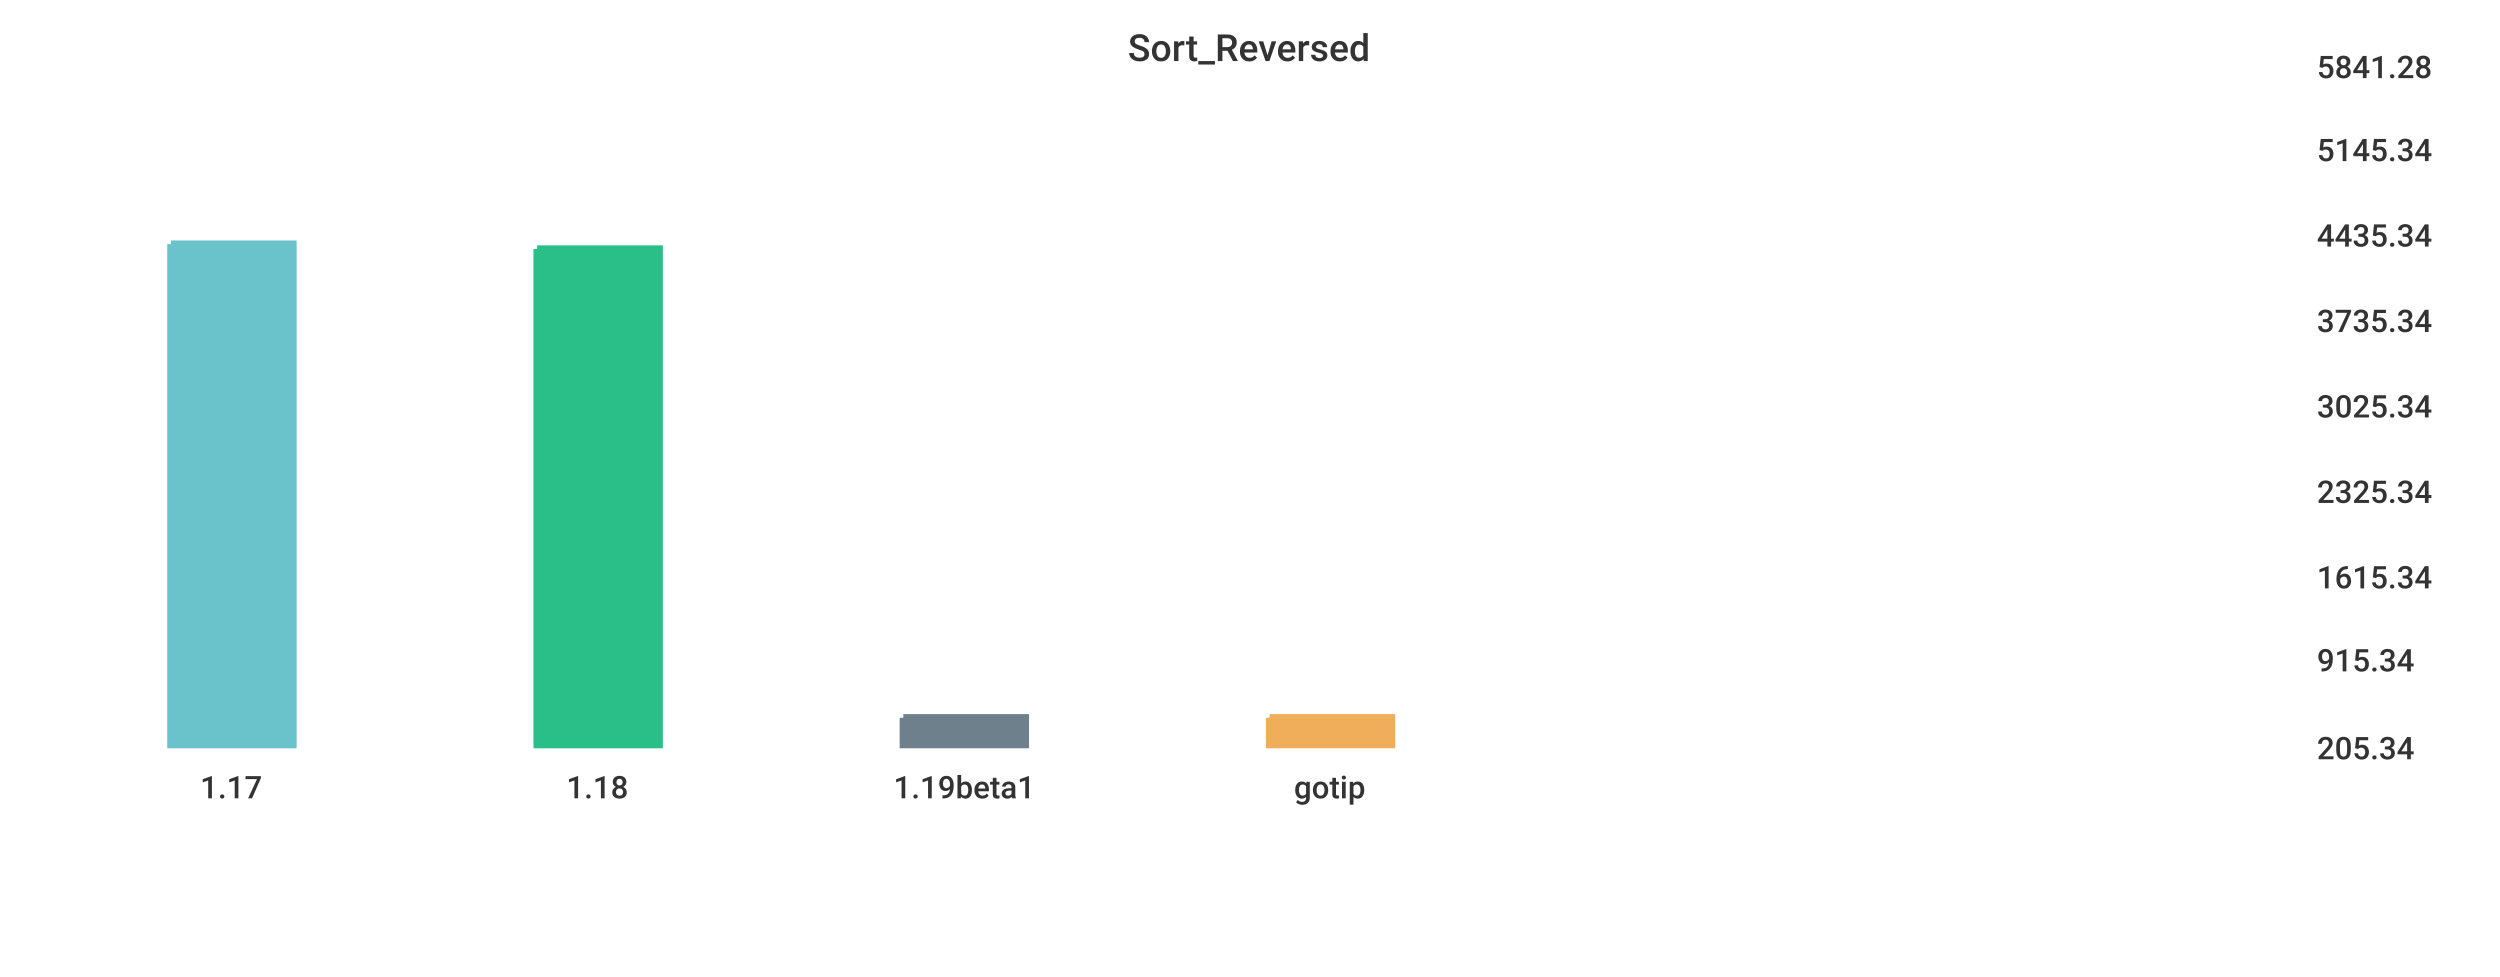
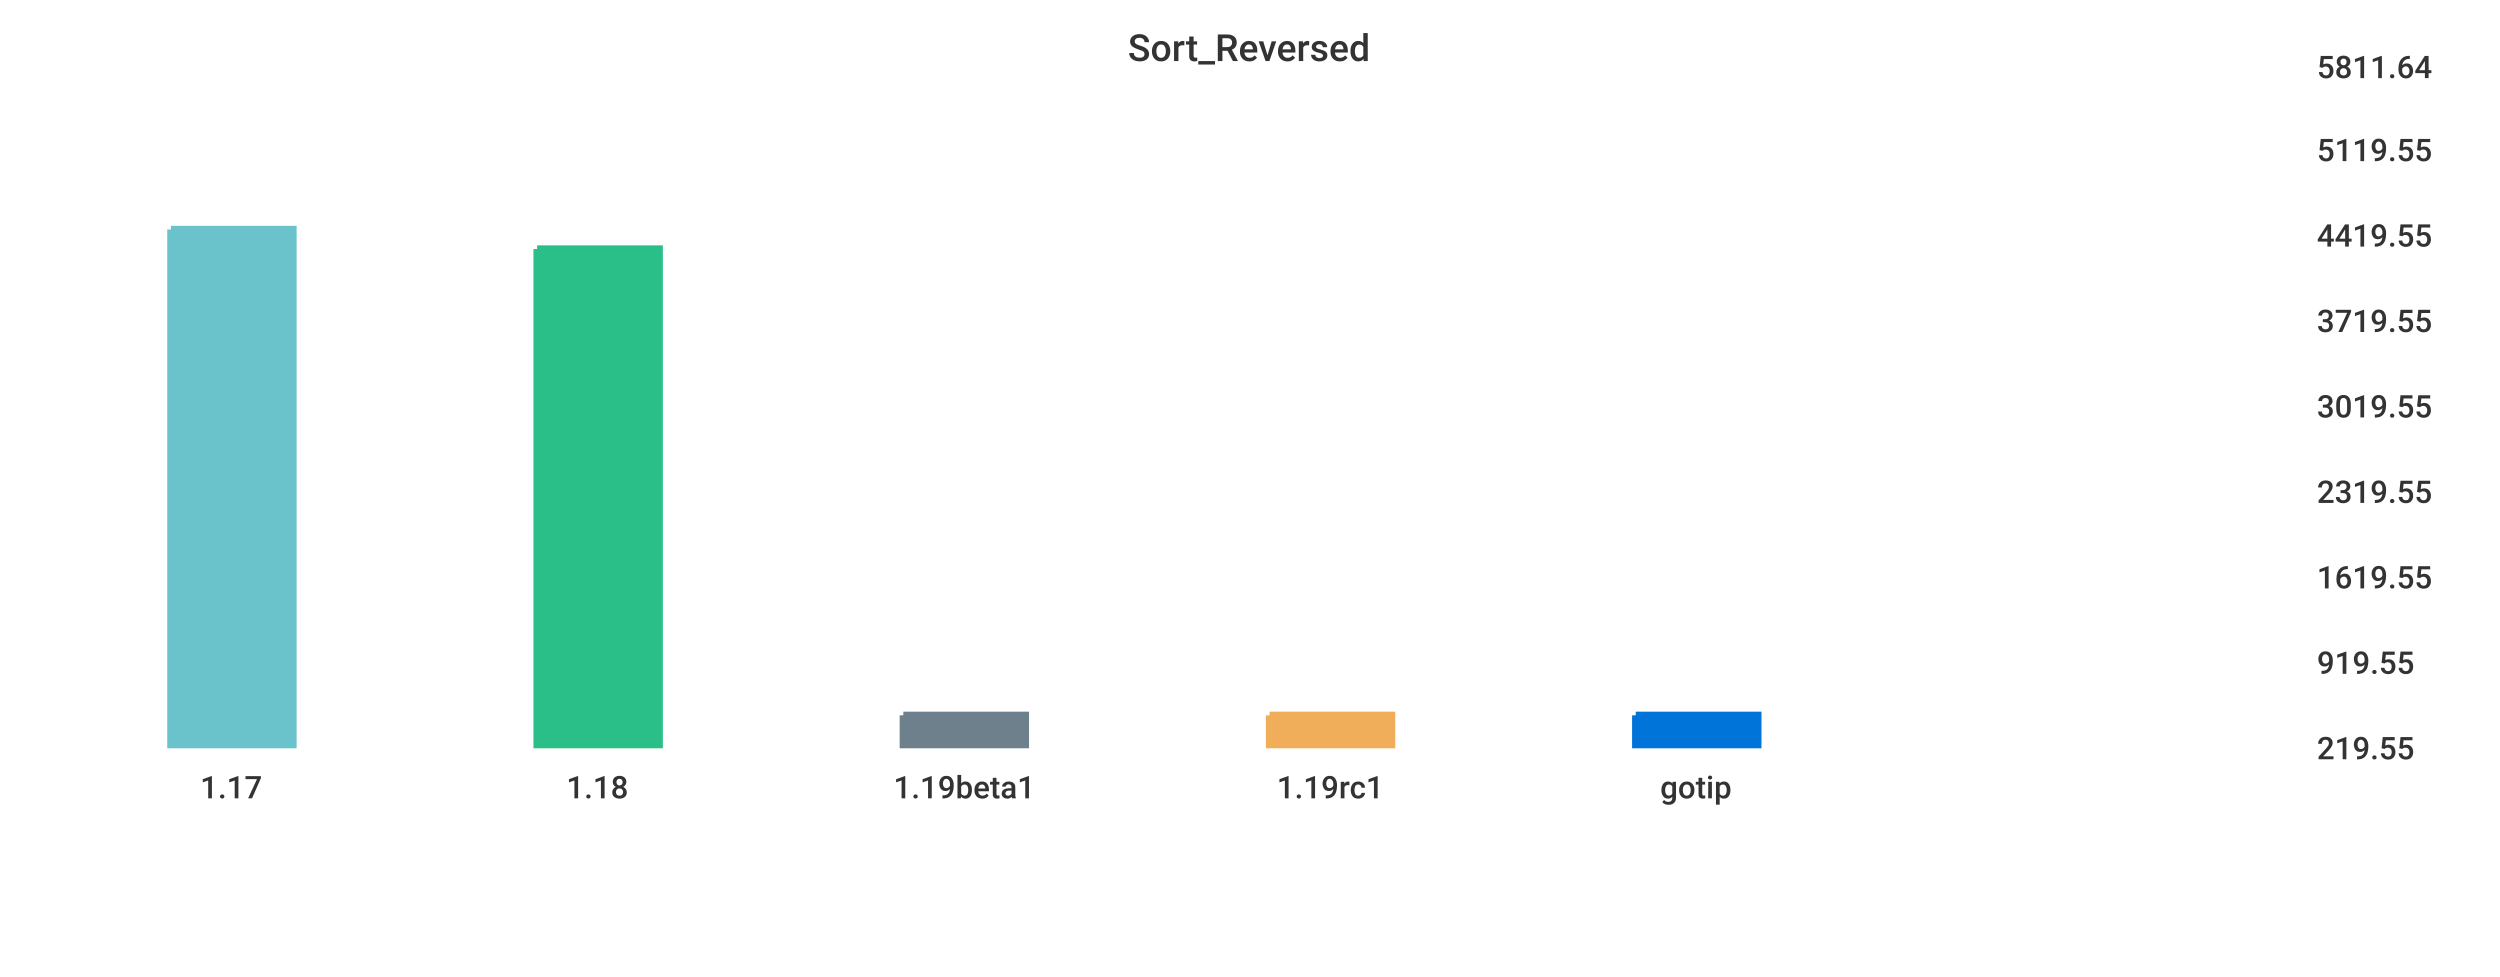
<svg xmlns="http://www.w3.org/2000/svg" width="1024" height="400">\n<path d="M 0 0 L 1024 0 L 1024 400 L 0 400 L 0 0" style="stroke-width:0;stroke:rgba(255,255,255,1.0);fill:rgba(255,255,255,1.0)" />
  <path d="M 20 26 L 934 26 L 934 305 L 20 305 L 20 26" style="stroke-width:0;stroke:rgba(255,255,255,1.0);fill:rgba(255,255,255,1.0)" />
-   <path d="M 70 100 L 120 100 L 120 305 L 70 305 L 70 100" style="stroke-width:3;stroke:rgba(106,195,203,1.0);fill:rgba(106,195,203,1.0)" />
+   <path d="M 70 94 L 120 94 L 120 305 L 70 305 L 70 94" style="stroke-width:3;stroke:rgba(106,195,203,1.0);fill:rgba(106,195,203,1.0)" />
  <path d="M 220 102 L 270 102 L 270 305 L 220 305 L 220 102" style="stroke-width:3;stroke:rgba(42,190,137,1.0);fill:rgba(42,190,137,1.0)" />
-   <path d="M 370 294 L 420 294 L 420 305 L 370 305 L 370 294" style="stroke-width:3;stroke:rgba(110,128,139,1.0);fill:rgba(110,128,139,1.0)" />
-   <path d="M 520 294 L 570 294 L 570 305 L 520 305 L 520 294" style="stroke-width:3;stroke:rgba(240,174,90,1.0);fill:rgba(240,174,90,1.0)" />
+   <path d="M 370 293 L 420 293 L 420 305 L 370 305 L 370 293" style="stroke-width:3;stroke:rgba(110,128,139,1.0);fill:rgba(110,128,139,1.0)" />
+   <path d="M 520 293 L 570 293 L 570 305 L 520 305 L 520 293" style="stroke-width:3;stroke:rgba(240,174,90,1.0);fill:rgba(240,174,90,1.0)" />
+   <path d="M 670 293 L 720 293 L 720 305 L 670 305 L 670 293" style="stroke-width:3;stroke:rgba(0,116,217,1.0);fill:rgba(0,116,217,1.0)" />
  <path d="M 20 305 L 934 305" style="stroke-width:0;stroke:rgba(51,51,51,1.0);fill:none" />
  <path d="M 20 305 L 20 310" style="stroke-width:0;stroke:rgba(51,51,51,1.0);fill:none" />
  <text x="82" y="327" style="stroke-width:0;stroke:none;fill:rgba(51,51,51,1.0);font-size:12.8px;font-family:'Roboto Medium',sans-serif">1.17</text>
  <path d="M 170 305 L 170 310" style="stroke-width:0;stroke:rgba(51,51,51,1.0);fill:none" />
  <text x="232" y="327" style="stroke-width:0;stroke:none;fill:rgba(51,51,51,1.0);font-size:12.8px;font-family:'Roboto Medium',sans-serif">1.18</text>
  <path d="M 320 305 L 320 310" style="stroke-width:0;stroke:rgba(51,51,51,1.0);fill:none" />
  <text x="366" y="327" style="stroke-width:0;stroke:none;fill:rgba(51,51,51,1.0);font-size:12.8px;font-family:'Roboto Medium',sans-serif">1.19beta1</text>
  <path d="M 470 305 L 470 310" style="stroke-width:0;stroke:rgba(51,51,51,1.0);fill:none" />
-   <text x="530" y="327" style="stroke-width:0;stroke:none;fill:rgba(51,51,51,1.0);font-size:12.8px;font-family:'Roboto Medium',sans-serif">gotip</text>
+   <text x="523" y="327" style="stroke-width:0;stroke:none;fill:rgba(51,51,51,1.0);font-size:12.8px;font-family:'Roboto Medium',sans-serif">1.19rc1</text>
+   <path d="M 620 305 L 620 310" style="stroke-width:0;stroke:rgba(51,51,51,1.0);fill:none" />
+   <text x="680" y="327" style="stroke-width:0;stroke:none;fill:rgba(51,51,51,1.0);font-size:12.8px;font-family:'Roboto Medium',sans-serif">gotip</text>
  <path d="M 934 26 L 934 305" style="stroke-width:0;stroke:rgba(51,51,51,1.0);fill:none" />
  <path d="M 934 305 L 939 305" style="stroke-width:0;stroke:rgba(51,51,51,1.0);fill:none" />
  <path d="M 934 305 L 939 305" style="stroke-width:0;stroke:rgba(51,51,51,1.0);fill:none" />
-   <text x="949" y="311" style="stroke-width:0;stroke:none;fill:rgba(51,51,51,1.0);font-size:12.8px;font-family:'Roboto Medium',sans-serif">205.34</text>
-   <path d="M 934 269 L 939 269" style="stroke-width:0;stroke:rgba(51,51,51,1.0);fill:none" />
-   <text x="949" y="275" style="stroke-width:0;stroke:none;fill:rgba(51,51,51,1.0);font-size:12.8px;font-family:'Roboto Medium',sans-serif">915.34</text>
+   <text x="949" y="311" style="stroke-width:0;stroke:none;fill:rgba(51,51,51,1.0);font-size:12.8px;font-family:'Roboto Medium',sans-serif">219.55</text>
+   <path d="M 934 270 L 939 270" style="stroke-width:0;stroke:rgba(51,51,51,1.0);fill:none" />
+   <text x="949" y="276" style="stroke-width:0;stroke:none;fill:rgba(51,51,51,1.0);font-size:12.8px;font-family:'Roboto Medium',sans-serif">919.55</text>
  <path d="M 934 235 L 939 235" style="stroke-width:0;stroke:rgba(51,51,51,1.0);fill:none" />
-   <text x="949" y="241" style="stroke-width:0;stroke:none;fill:rgba(51,51,51,1.0);font-size:12.8px;font-family:'Roboto Medium',sans-serif">1615.34</text>
+   <text x="949" y="241" style="stroke-width:0;stroke:none;fill:rgba(51,51,51,1.0);font-size:12.8px;font-family:'Roboto Medium',sans-serif">1619.55</text>
  <path d="M 934 200 L 939 200" style="stroke-width:0;stroke:rgba(51,51,51,1.0);fill:none" />
-   <text x="949" y="206" style="stroke-width:0;stroke:none;fill:rgba(51,51,51,1.0);font-size:12.8px;font-family:'Roboto Medium',sans-serif">2325.34</text>
+   <text x="949" y="206" style="stroke-width:0;stroke:none;fill:rgba(51,51,51,1.0);font-size:12.8px;font-family:'Roboto Medium',sans-serif">2319.55</text>
  <path d="M 934 165 L 939 165" style="stroke-width:0;stroke:rgba(51,51,51,1.0);fill:none" />
-   <text x="949" y="171" style="stroke-width:0;stroke:none;fill:rgba(51,51,51,1.0);font-size:12.8px;font-family:'Roboto Medium',sans-serif">3025.34</text>
+   <text x="949" y="171" style="stroke-width:0;stroke:none;fill:rgba(51,51,51,1.0);font-size:12.8px;font-family:'Roboto Medium',sans-serif">3019.55</text>
  <path d="M 934 130 L 939 130" style="stroke-width:0;stroke:rgba(51,51,51,1.0);fill:none" />
-   <text x="949" y="136" style="stroke-width:0;stroke:none;fill:rgba(51,51,51,1.0);font-size:12.8px;font-family:'Roboto Medium',sans-serif">3735.34</text>
+   <text x="949" y="136" style="stroke-width:0;stroke:none;fill:rgba(51,51,51,1.0);font-size:12.8px;font-family:'Roboto Medium',sans-serif">3719.55</text>
  <path d="M 934 95 L 939 95" style="stroke-width:0;stroke:rgba(51,51,51,1.0);fill:none" />
-   <text x="949" y="101" style="stroke-width:0;stroke:none;fill:rgba(51,51,51,1.0);font-size:12.8px;font-family:'Roboto Medium',sans-serif">4435.34</text>
+   <text x="949" y="101" style="stroke-width:0;stroke:none;fill:rgba(51,51,51,1.0);font-size:12.8px;font-family:'Roboto Medium',sans-serif">4419.55</text>
  <path d="M 934 60 L 939 60" style="stroke-width:0;stroke:rgba(51,51,51,1.0);fill:none" />
-   <text x="949" y="66" style="stroke-width:0;stroke:none;fill:rgba(51,51,51,1.0);font-size:12.8px;font-family:'Roboto Medium',sans-serif">5145.34</text>
+   <text x="949" y="66" style="stroke-width:0;stroke:none;fill:rgba(51,51,51,1.0);font-size:12.8px;font-family:'Roboto Medium',sans-serif">5119.55</text>
  <path d="M 934 26 L 939 26" style="stroke-width:0;stroke:rgba(51,51,51,1.0);fill:none" />
-   <text x="949" y="32" style="stroke-width:0;stroke:none;fill:rgba(51,51,51,1.0);font-size:12.8px;font-family:'Roboto Medium',sans-serif">5841.28</text>
+   <text x="949" y="32" style="stroke-width:0;stroke:none;fill:rgba(51,51,51,1.0);font-size:12.8px;font-family:'Roboto Medium',sans-serif">5811.64</text>
  <text x="462" y="25" style="stroke-width:0;stroke:none;fill:rgba(51,51,51,1.0);font-size:15.3px;font-family:'Roboto Medium',sans-serif">Sort_Reversed</text>
</svg>
